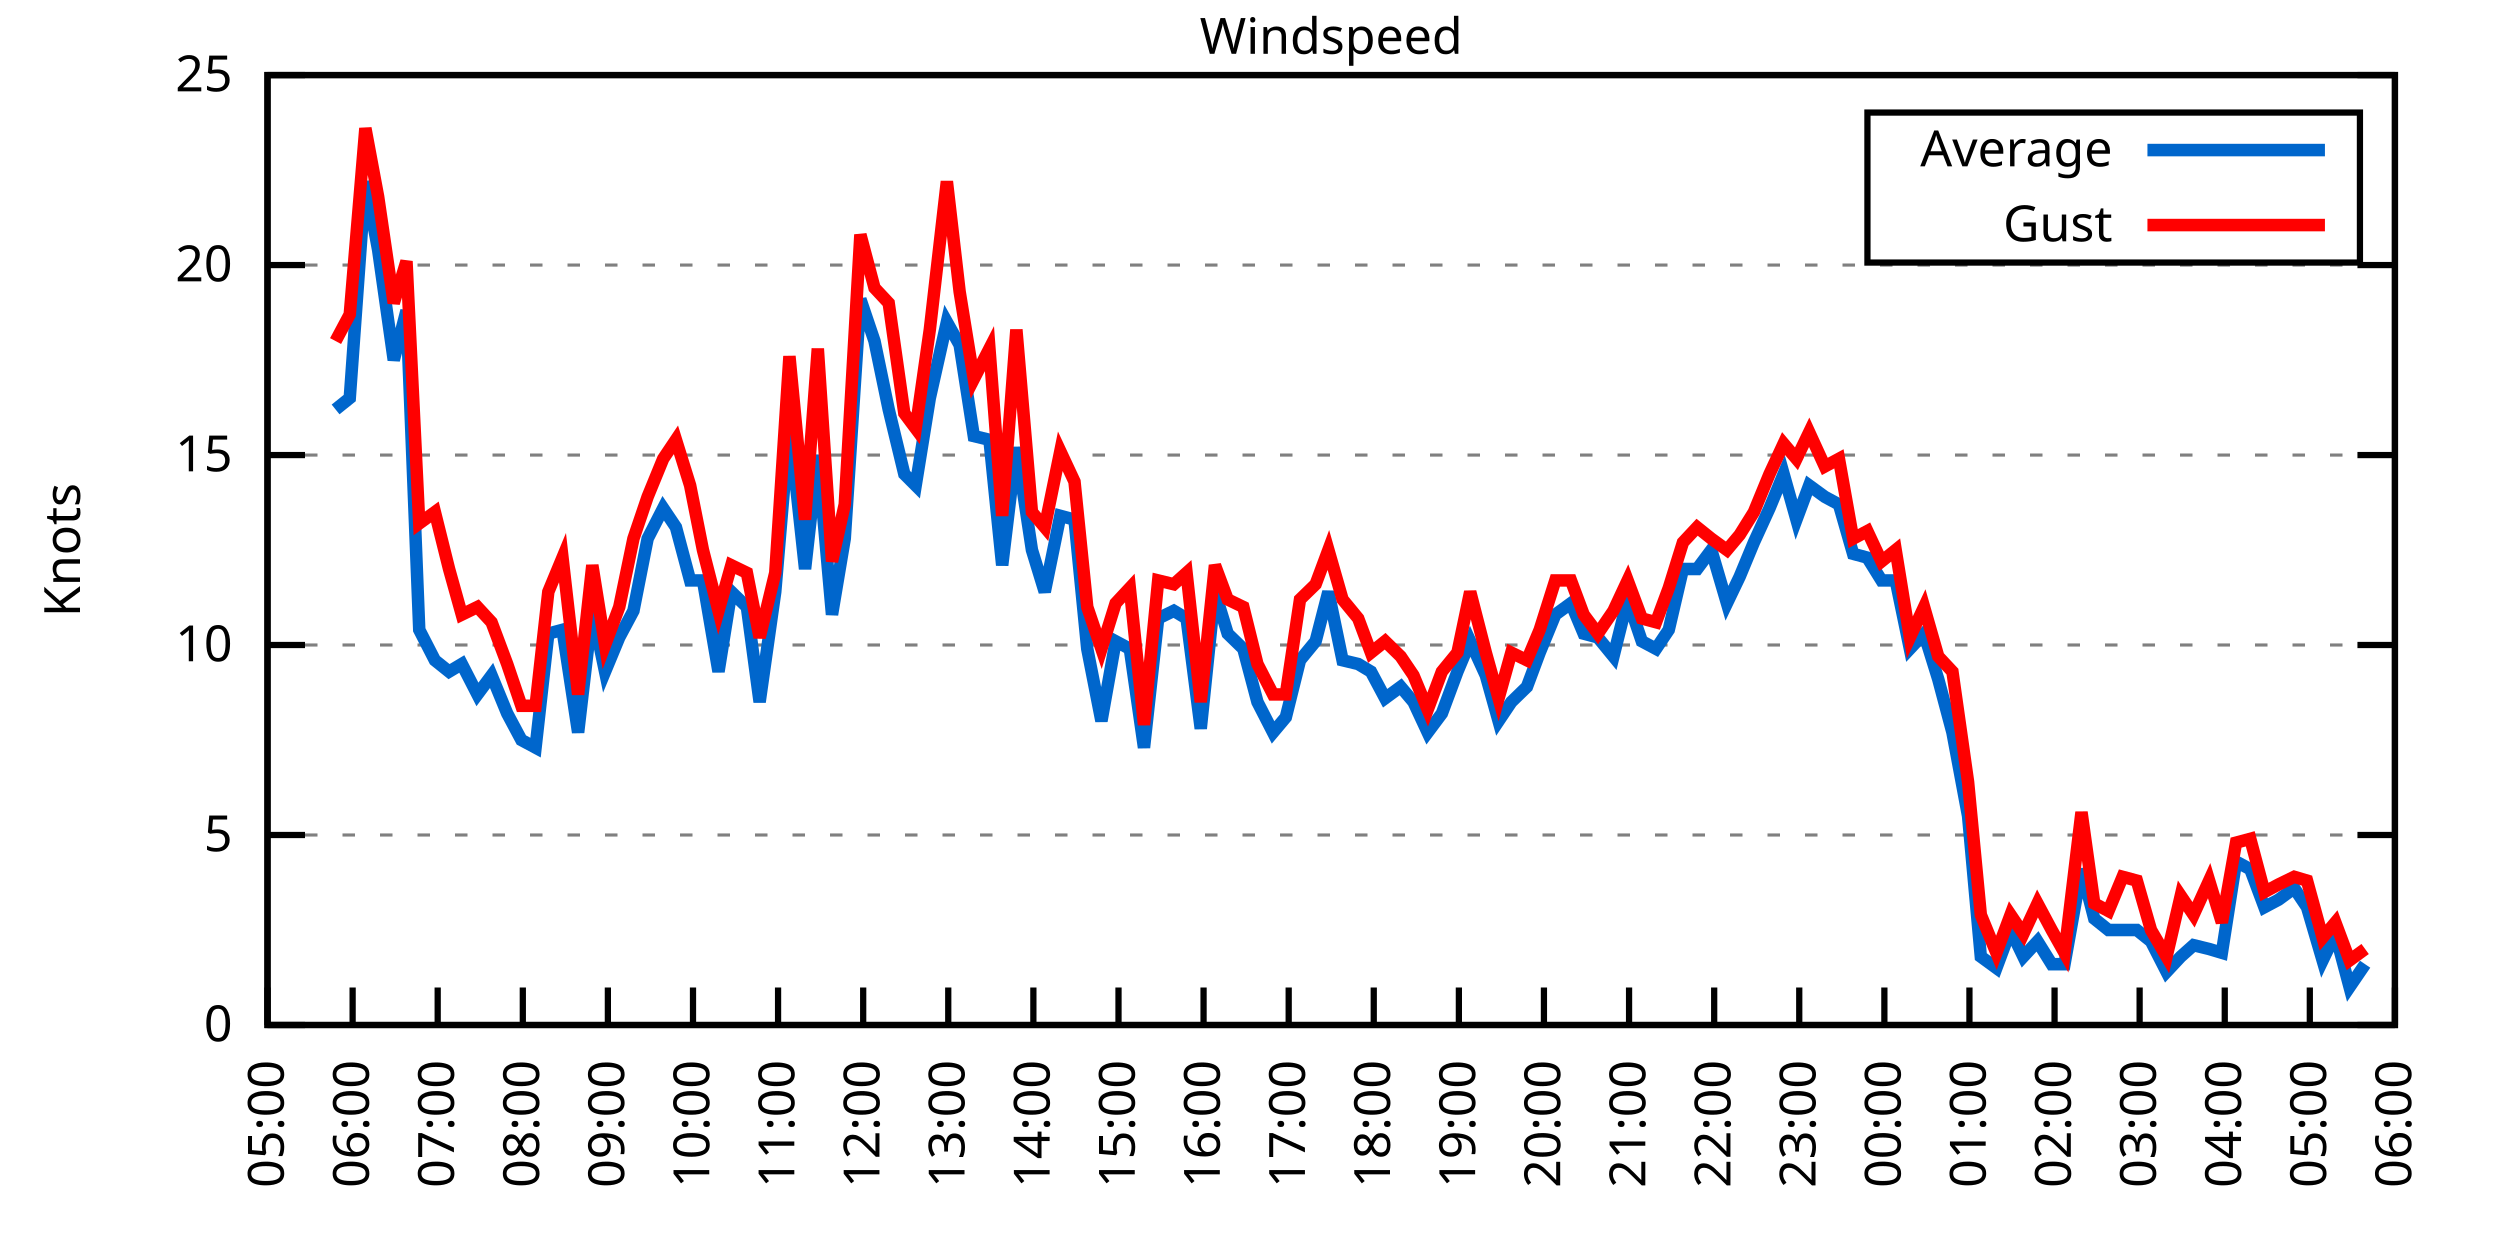
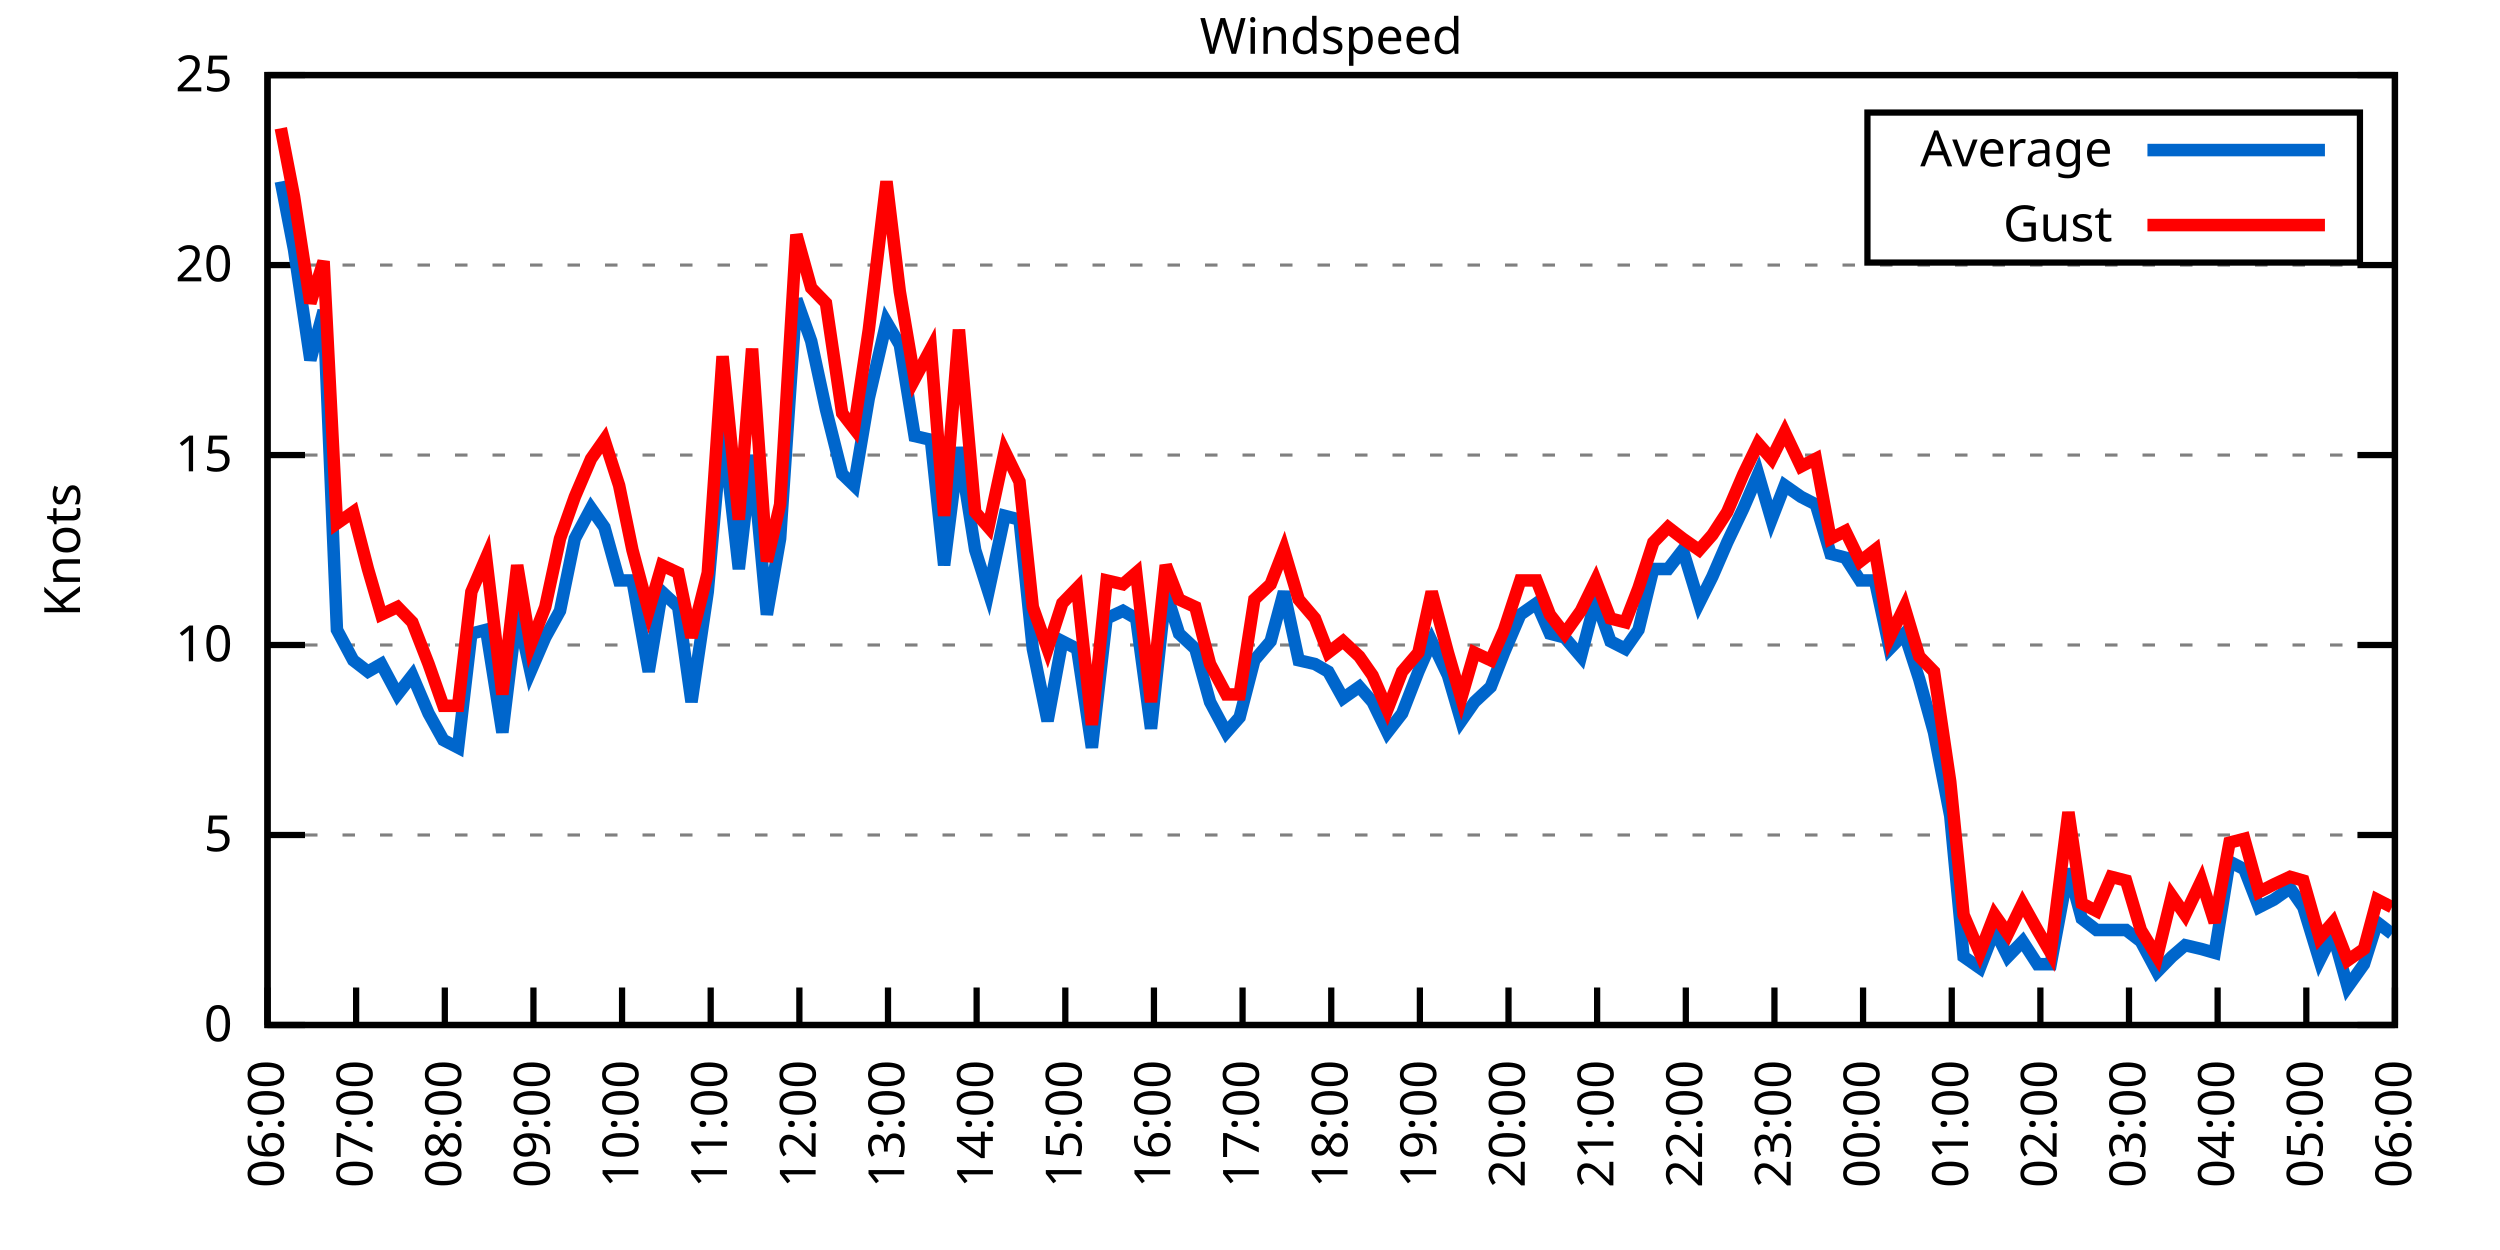
<svg xmlns="http://www.w3.org/2000/svg" xmlns:xlink="http://www.w3.org/1999/xlink" width="400" height="200" viewBox="0 0 400 200">
  <g id="gnuplot_canvas">
    <rect x="0" y="0" width="400" height="200" fill="none" />
    <defs>
      <circle id="gpDot" r="0.5" stroke-width="0.5" stroke="currentColor" />
      <path id="gpPt0" stroke-width="0.333" stroke="currentColor" d="M-1,0 h2 M0,-1 v2" />
      <path id="gpPt1" stroke-width="0.333" stroke="currentColor" d="M-1,-1 L1,1 M1,-1 L-1,1" />
      <path id="gpPt2" stroke-width="0.333" stroke="currentColor" d="M-1,0 L1,0 M0,-1 L0,1 M-1,-1 L1,1 M-1,1 L1,-1" />
      <rect id="gpPt3" stroke-width="0.333" stroke="currentColor" x="-1" y="-1" width="2" height="2" />
      <rect id="gpPt4" stroke-width="0.333" stroke="currentColor" fill="currentColor" x="-1" y="-1" width="2" height="2" />
      <circle id="gpPt5" stroke-width="0.333" stroke="currentColor" cx="0" cy="0" r="1" />
      <use xlink:href="#gpPt5" id="gpPt6" fill="currentColor" stroke="none" />
      <path id="gpPt7" stroke-width="0.333" stroke="currentColor" d="M0,-1.33 L-1.33,0.67 L1.33,0.67 z" />
      <use xlink:href="#gpPt7" id="gpPt8" fill="currentColor" stroke="none" />
      <use xlink:href="#gpPt7" id="gpPt9" stroke="currentColor" transform="rotate(180)" />
      <use xlink:href="#gpPt9" id="gpPt10" fill="currentColor" stroke="none" />
      <use xlink:href="#gpPt3" id="gpPt11" stroke="currentColor" transform="rotate(45)" />
      <use xlink:href="#gpPt11" id="gpPt12" fill="currentColor" stroke="none" />
      <path id="gpPt13" stroke-width="0.333" stroke="currentColor" d="M0,1.330 L1.265,0.411 L0.782,-1.067 L-0.782,-1.076 L-1.265,0.411 z" />
      <use xlink:href="#gpPt13" id="gpPt14" fill="currentColor" stroke="none" />
      <filter id="textbox" filterUnits="objectBoundingBox" x="0" y="0" height="1" width="1">
        <feFlood flood-color="white" flood-opacity="1" result="bgnd" />
        <feComposite in="SourceGraphic" in2="bgnd" operator="atop" />
      </filter>
      <filter id="greybox" filterUnits="objectBoundingBox" x="0" y="0" height="1" width="1">
        <feFlood flood-color="lightgrey" flood-opacity="1" result="grey" />
        <feComposite in="SourceGraphic" in2="grey" operator="atop" />
      </filter>
    </defs>
    <g fill="none" color="white" stroke="currentColor" stroke-width="1.00" stroke-linecap="butt" stroke-linejoin="miter">
</g>
    <g fill="none" color="black" stroke="currentColor" stroke-width="1.00" stroke-linecap="butt" stroke-linejoin="miter">
      <g stroke="none" shape-rendering="crispEdges">
        <polygon fill="rgb(255, 255, 255)" points="42.80,164.00 383.18,164.00 383.18,12.02 42.80,12.02 " />
      </g>
    </g>
    <g fill="none" color="black" stroke="currentColor" stroke-width="1.00" stroke-linecap="butt" stroke-linejoin="miter">
</g>
    <g fill="none" color="black" stroke="black" stroke-width="0.50" stroke-linecap="butt" stroke-linejoin="miter">
</g>
    <g fill="none" color="gray" stroke="currentColor" stroke-width="0.50" stroke-linecap="butt" stroke-linejoin="miter">
      <path stroke="gray" stroke-dasharray="2,4" class="gridline" d="M42.80,164.00 L383.19,164.00  " />
    </g>
    <g fill="none" color="gray" stroke="gray" stroke-width="1.00" stroke-linecap="butt" stroke-linejoin="miter">
</g>
    <g fill="none" color="black" stroke="currentColor" stroke-width="1.00" stroke-linecap="butt" stroke-linejoin="miter">
      <path stroke="black" d="M42.80,164.00 L48.80,164.00 M383.19,164.00 L377.19,164.00  " />
      <g transform="translate(37.20,166.60)" stroke="none" fill="black" font-family="Sans" font-size="8.00" text-anchor="end">
        <text>
          <tspan font-family="Sans"> 0</tspan>
        </text>
      </g>
    </g>
    <g fill="none" color="black" stroke="currentColor" stroke-width="1.00" stroke-linecap="butt" stroke-linejoin="miter">
</g>
    <g fill="none" color="black" stroke="black" stroke-width="0.50" stroke-linecap="butt" stroke-linejoin="miter">
</g>
    <g fill="none" color="gray" stroke="currentColor" stroke-width="0.50" stroke-linecap="butt" stroke-linejoin="miter">
      <path stroke="gray" stroke-dasharray="2,4" class="gridline" d="M42.80,133.60 L383.19,133.60  " />
    </g>
    <g fill="none" color="gray" stroke="gray" stroke-width="1.00" stroke-linecap="butt" stroke-linejoin="miter">
</g>
    <g fill="none" color="black" stroke="currentColor" stroke-width="1.00" stroke-linecap="butt" stroke-linejoin="miter">
      <path stroke="black" d="M42.80,133.60 L48.80,133.60 M383.19,133.60 L377.19,133.60  " />
      <g transform="translate(37.20,136.20)" stroke="none" fill="black" font-family="Sans" font-size="8.00" text-anchor="end">
        <text>
          <tspan font-family="Sans"> 5</tspan>
        </text>
      </g>
    </g>
    <g fill="none" color="black" stroke="currentColor" stroke-width="1.00" stroke-linecap="butt" stroke-linejoin="miter">
</g>
    <g fill="none" color="black" stroke="black" stroke-width="0.50" stroke-linecap="butt" stroke-linejoin="miter">
</g>
    <g fill="none" color="gray" stroke="currentColor" stroke-width="0.50" stroke-linecap="butt" stroke-linejoin="miter">
      <path stroke="gray" stroke-dasharray="2,4" class="gridline" d="M42.80,103.20 L383.19,103.20  " />
    </g>
    <g fill="none" color="gray" stroke="gray" stroke-width="1.00" stroke-linecap="butt" stroke-linejoin="miter">
</g>
    <g fill="none" color="black" stroke="currentColor" stroke-width="1.00" stroke-linecap="butt" stroke-linejoin="miter">
      <path stroke="black" d="M42.80,103.20 L48.80,103.20 M383.19,103.20 L377.19,103.20  " />
      <g transform="translate(37.20,105.80)" stroke="none" fill="black" font-family="Sans" font-size="8.00" text-anchor="end">
        <text>
          <tspan font-family="Sans"> 10</tspan>
        </text>
      </g>
    </g>
    <g fill="none" color="black" stroke="currentColor" stroke-width="1.00" stroke-linecap="butt" stroke-linejoin="miter">
</g>
    <g fill="none" color="black" stroke="black" stroke-width="0.50" stroke-linecap="butt" stroke-linejoin="miter">
</g>
    <g fill="none" color="gray" stroke="currentColor" stroke-width="0.50" stroke-linecap="butt" stroke-linejoin="miter">
      <path stroke="gray" stroke-dasharray="2,4" class="gridline" d="M42.80,72.81 L383.19,72.81  " />
    </g>
    <g fill="none" color="gray" stroke="gray" stroke-width="1.00" stroke-linecap="butt" stroke-linejoin="miter">
</g>
    <g fill="none" color="black" stroke="currentColor" stroke-width="1.00" stroke-linecap="butt" stroke-linejoin="miter">
      <path stroke="black" d="M42.80,72.81 L48.80,72.81 M383.19,72.81 L377.19,72.81  " />
      <g transform="translate(37.20,75.41)" stroke="none" fill="black" font-family="Sans" font-size="8.00" text-anchor="end">
        <text>
          <tspan font-family="Sans"> 15</tspan>
        </text>
      </g>
    </g>
    <g fill="none" color="black" stroke="currentColor" stroke-width="1.00" stroke-linecap="butt" stroke-linejoin="miter">
</g>
    <g fill="none" color="black" stroke="black" stroke-width="0.50" stroke-linecap="butt" stroke-linejoin="miter">
</g>
    <g fill="none" color="gray" stroke="currentColor" stroke-width="0.50" stroke-linecap="butt" stroke-linejoin="miter">
      <path stroke="gray" stroke-dasharray="2,4" class="gridline" d="M42.80,42.41 L383.19,42.41  " />
    </g>
    <g fill="none" color="gray" stroke="gray" stroke-width="1.00" stroke-linecap="butt" stroke-linejoin="miter">
</g>
    <g fill="none" color="black" stroke="currentColor" stroke-width="1.00" stroke-linecap="butt" stroke-linejoin="miter">
      <path stroke="black" d="M42.80,42.41 L48.80,42.41 M383.19,42.41 L377.19,42.41  " />
      <g transform="translate(37.20,45.01)" stroke="none" fill="black" font-family="Sans" font-size="8.00" text-anchor="end">
        <text>
          <tspan font-family="Sans"> 20</tspan>
        </text>
      </g>
    </g>
    <g fill="none" color="black" stroke="currentColor" stroke-width="1.00" stroke-linecap="butt" stroke-linejoin="miter">
</g>
    <g fill="none" color="black" stroke="black" stroke-width="0.50" stroke-linecap="butt" stroke-linejoin="miter">
</g>
    <g fill="none" color="gray" stroke="currentColor" stroke-width="0.50" stroke-linecap="butt" stroke-linejoin="miter">
      <path stroke="gray" stroke-dasharray="2,4" class="gridline" d="M42.80,12.01 L383.19,12.01  " />
    </g>
    <g fill="none" color="gray" stroke="gray" stroke-width="1.00" stroke-linecap="butt" stroke-linejoin="miter">
</g>
    <g fill="none" color="black" stroke="currentColor" stroke-width="1.00" stroke-linecap="butt" stroke-linejoin="miter">
      <path stroke="black" d="M42.80,12.01 L48.80,12.01 M383.19,12.01 L377.19,12.01  " />
      <g transform="translate(37.20,14.61)" stroke="none" fill="black" font-family="Sans" font-size="8.00" text-anchor="end">
        <text>
          <tspan font-family="Sans"> 25</tspan>
        </text>
      </g>
    </g>
    <g fill="none" color="black" stroke="currentColor" stroke-width="1.00" stroke-linecap="butt" stroke-linejoin="miter">
      <path stroke="black" d="M42.80,164.00 L42.80,158.00  " />
      <g transform="translate(45.40,169.60) rotate(270.00)" stroke="none" fill="black" font-family="Sans" font-size="8.00" text-anchor="end">
        <text>
-           <tspan font-family="Sans">05:00</tspan>
-         </text>
-       </g>
-     </g>
-     <g fill="none" color="black" stroke="currentColor" stroke-width="1.00" stroke-linecap="butt" stroke-linejoin="miter">
-       <path stroke="black" d="M56.42,164.00 L56.42,158.00  " />
-       <g transform="translate(59.02,169.60) rotate(270.00)" stroke="none" fill="black" font-family="Sans" font-size="8.00" text-anchor="end">
-         <text>
          <tspan font-family="Sans">06:00</tspan>
        </text>
      </g>
    </g>
    <g fill="none" color="black" stroke="currentColor" stroke-width="1.00" stroke-linecap="butt" stroke-linejoin="miter">
-       <path stroke="black" d="M70.03,164.00 L70.03,158.00  " />
-       <g transform="translate(72.63,169.60) rotate(270.00)" stroke="none" fill="black" font-family="Sans" font-size="8.00" text-anchor="end">
+       <path stroke="black" d="M56.98,164.00 L56.98,158.00  " />
+       <g transform="translate(59.58,169.60) rotate(270.00)" stroke="none" fill="black" font-family="Sans" font-size="8.00" text-anchor="end">
        <text>
          <tspan font-family="Sans">07:00</tspan>
        </text>
      </g>
    </g>
    <g fill="none" color="black" stroke="currentColor" stroke-width="1.00" stroke-linecap="butt" stroke-linejoin="miter">
-       <path stroke="black" d="M83.65,164.00 L83.65,158.00  " />
-       <g transform="translate(86.25,169.60) rotate(270.00)" stroke="none" fill="black" font-family="Sans" font-size="8.00" text-anchor="end">
+       <path stroke="black" d="M71.17,164.00 L71.17,158.00  " />
+       <g transform="translate(73.77,169.60) rotate(270.00)" stroke="none" fill="black" font-family="Sans" font-size="8.00" text-anchor="end">
        <text>
          <tspan font-family="Sans">08:00</tspan>
        </text>
      </g>
    </g>
    <g fill="none" color="black" stroke="currentColor" stroke-width="1.00" stroke-linecap="butt" stroke-linejoin="miter">
-       <path stroke="black" d="M97.26,164.00 L97.26,158.00  " />
-       <g transform="translate(99.86,169.60) rotate(270.00)" stroke="none" fill="black" font-family="Sans" font-size="8.00" text-anchor="end">
+       <path stroke="black" d="M85.35,164.00 L85.35,158.00  " />
+       <g transform="translate(87.95,169.60) rotate(270.00)" stroke="none" fill="black" font-family="Sans" font-size="8.00" text-anchor="end">
        <text>
          <tspan font-family="Sans">09:00</tspan>
        </text>
      </g>
    </g>
    <g fill="none" color="black" stroke="currentColor" stroke-width="1.00" stroke-linecap="butt" stroke-linejoin="miter">
-       <path stroke="black" d="M110.88,164.00 L110.88,158.00  " />
-       <g transform="translate(113.48,169.60) rotate(270.00)" stroke="none" fill="black" font-family="Sans" font-size="8.00" text-anchor="end">
+       <path stroke="black" d="M99.53,164.00 L99.53,158.00  " />
+       <g transform="translate(102.13,169.60) rotate(270.00)" stroke="none" fill="black" font-family="Sans" font-size="8.00" text-anchor="end">
        <text>
          <tspan font-family="Sans">10:00</tspan>
        </text>
      </g>
    </g>
    <g fill="none" color="black" stroke="currentColor" stroke-width="1.00" stroke-linecap="butt" stroke-linejoin="miter">
-       <path stroke="black" d="M124.49,164.00 L124.49,158.00  " />
-       <g transform="translate(127.09,169.60) rotate(270.00)" stroke="none" fill="black" font-family="Sans" font-size="8.00" text-anchor="end">
+       <path stroke="black" d="M113.71,164.00 L113.71,158.00  " />
+       <g transform="translate(116.31,169.60) rotate(270.00)" stroke="none" fill="black" font-family="Sans" font-size="8.00" text-anchor="end">
        <text>
          <tspan font-family="Sans">11:00</tspan>
        </text>
      </g>
    </g>
    <g fill="none" color="black" stroke="currentColor" stroke-width="1.00" stroke-linecap="butt" stroke-linejoin="miter">
-       <path stroke="black" d="M138.11,164.00 L138.11,158.00  " />
-       <g transform="translate(140.71,169.60) rotate(270.00)" stroke="none" fill="black" font-family="Sans" font-size="8.00" text-anchor="end">
+       <path stroke="black" d="M127.90,164.00 L127.90,158.00  " />
+       <g transform="translate(130.50,169.60) rotate(270.00)" stroke="none" fill="black" font-family="Sans" font-size="8.00" text-anchor="end">
        <text>
          <tspan font-family="Sans">12:00</tspan>
        </text>
      </g>
    </g>
    <g fill="none" color="black" stroke="currentColor" stroke-width="1.00" stroke-linecap="butt" stroke-linejoin="miter">
-       <path stroke="black" d="M151.72,164.00 L151.72,158.00  " />
-       <g transform="translate(154.32,169.60) rotate(270.00)" stroke="none" fill="black" font-family="Sans" font-size="8.00" text-anchor="end">
+       <path stroke="black" d="M142.08,164.00 L142.08,158.00  " />
+       <g transform="translate(144.68,169.60) rotate(270.00)" stroke="none" fill="black" font-family="Sans" font-size="8.00" text-anchor="end">
        <text>
          <tspan font-family="Sans">13:00</tspan>
        </text>
      </g>
    </g>
    <g fill="none" color="black" stroke="currentColor" stroke-width="1.00" stroke-linecap="butt" stroke-linejoin="miter">
-       <path stroke="black" d="M165.34,164.00 L165.34,158.00  " />
-       <g transform="translate(167.94,169.60) rotate(270.00)" stroke="none" fill="black" font-family="Sans" font-size="8.00" text-anchor="end">
+       <path stroke="black" d="M156.26,164.00 L156.26,158.00  " />
+       <g transform="translate(158.86,169.60) rotate(270.00)" stroke="none" fill="black" font-family="Sans" font-size="8.00" text-anchor="end">
        <text>
          <tspan font-family="Sans">14:00</tspan>
        </text>
      </g>
    </g>
    <g fill="none" color="black" stroke="currentColor" stroke-width="1.00" stroke-linecap="butt" stroke-linejoin="miter">
-       <path stroke="black" d="M178.96,164.00 L178.96,158.00  " />
-       <g transform="translate(181.56,169.60) rotate(270.00)" stroke="none" fill="black" font-family="Sans" font-size="8.00" text-anchor="end">
+       <path stroke="black" d="M170.45,164.00 L170.45,158.00  " />
+       <g transform="translate(173.05,169.60) rotate(270.00)" stroke="none" fill="black" font-family="Sans" font-size="8.00" text-anchor="end">
        <text>
          <tspan font-family="Sans">15:00</tspan>
        </text>
      </g>
    </g>
    <g fill="none" color="black" stroke="currentColor" stroke-width="1.00" stroke-linecap="butt" stroke-linejoin="miter">
-       <path stroke="black" d="M192.57,164.00 L192.57,158.00  " />
-       <g transform="translate(195.17,169.60) rotate(270.00)" stroke="none" fill="black" font-family="Sans" font-size="8.00" text-anchor="end">
+       <path stroke="black" d="M184.63,164.00 L184.63,158.00  " />
+       <g transform="translate(187.23,169.60) rotate(270.00)" stroke="none" fill="black" font-family="Sans" font-size="8.00" text-anchor="end">
        <text>
          <tspan font-family="Sans">16:00</tspan>
        </text>
      </g>
    </g>
    <g fill="none" color="black" stroke="currentColor" stroke-width="1.00" stroke-linecap="butt" stroke-linejoin="miter">
-       <path stroke="black" d="M206.19,164.00 L206.19,158.00  " />
-       <g transform="translate(208.79,169.60) rotate(270.00)" stroke="none" fill="black" font-family="Sans" font-size="8.00" text-anchor="end">
+       <path stroke="black" d="M198.81,164.00 L198.81,158.00  " />
+       <g transform="translate(201.41,169.60) rotate(270.00)" stroke="none" fill="black" font-family="Sans" font-size="8.00" text-anchor="end">
        <text>
          <tspan font-family="Sans">17:00</tspan>
        </text>
      </g>
    </g>
    <g fill="none" color="black" stroke="currentColor" stroke-width="1.00" stroke-linecap="butt" stroke-linejoin="miter">
-       <path stroke="black" d="M219.80,164.00 L219.80,158.00  " />
-       <g transform="translate(222.40,169.60) rotate(270.00)" stroke="none" fill="black" font-family="Sans" font-size="8.00" text-anchor="end">
+       <path stroke="black" d="M213.00,164.00 L213.00,158.00  " />
+       <g transform="translate(215.60,169.60) rotate(270.00)" stroke="none" fill="black" font-family="Sans" font-size="8.00" text-anchor="end">
        <text>
          <tspan font-family="Sans">18:00</tspan>
        </text>
      </g>
    </g>
    <g fill="none" color="black" stroke="currentColor" stroke-width="1.00" stroke-linecap="butt" stroke-linejoin="miter">
-       <path stroke="black" d="M233.42,164.00 L233.42,158.00  " />
-       <g transform="translate(236.02,169.60) rotate(270.00)" stroke="none" fill="black" font-family="Sans" font-size="8.00" text-anchor="end">
+       <path stroke="black" d="M227.18,164.00 L227.18,158.00  " />
+       <g transform="translate(229.78,169.60) rotate(270.00)" stroke="none" fill="black" font-family="Sans" font-size="8.00" text-anchor="end">
        <text>
          <tspan font-family="Sans">19:00</tspan>
        </text>
      </g>
    </g>
    <g fill="none" color="black" stroke="currentColor" stroke-width="1.00" stroke-linecap="butt" stroke-linejoin="miter">
-       <path stroke="black" d="M247.03,164.00 L247.03,158.00  " />
-       <g transform="translate(249.63,169.60) rotate(270.00)" stroke="none" fill="black" font-family="Sans" font-size="8.00" text-anchor="end">
+       <path stroke="black" d="M241.36,164.00 L241.36,158.00  " />
+       <g transform="translate(243.96,169.60) rotate(270.00)" stroke="none" fill="black" font-family="Sans" font-size="8.00" text-anchor="end">
        <text>
          <tspan font-family="Sans">20:00</tspan>
        </text>
      </g>
    </g>
    <g fill="none" color="black" stroke="currentColor" stroke-width="1.00" stroke-linecap="butt" stroke-linejoin="miter">
-       <path stroke="black" d="M260.65,164.00 L260.65,158.00  " />
-       <g transform="translate(263.25,169.60) rotate(270.00)" stroke="none" fill="black" font-family="Sans" font-size="8.00" text-anchor="end">
+       <path stroke="black" d="M255.54,164.00 L255.54,158.00  " />
+       <g transform="translate(258.14,169.60) rotate(270.00)" stroke="none" fill="black" font-family="Sans" font-size="8.00" text-anchor="end">
        <text>
          <tspan font-family="Sans">21:00</tspan>
        </text>
      </g>
    </g>
    <g fill="none" color="black" stroke="currentColor" stroke-width="1.00" stroke-linecap="butt" stroke-linejoin="miter">
-       <path stroke="black" d="M274.27,164.00 L274.27,158.00  " />
-       <g transform="translate(276.87,169.60) rotate(270.00)" stroke="none" fill="black" font-family="Sans" font-size="8.00" text-anchor="end">
+       <path stroke="black" d="M269.73,164.00 L269.73,158.00  " />
+       <g transform="translate(272.33,169.60) rotate(270.00)" stroke="none" fill="black" font-family="Sans" font-size="8.00" text-anchor="end">
        <text>
          <tspan font-family="Sans">22:00</tspan>
        </text>
      </g>
    </g>
    <g fill="none" color="black" stroke="currentColor" stroke-width="1.00" stroke-linecap="butt" stroke-linejoin="miter">
-       <path stroke="black" d="M287.88,164.00 L287.88,158.00  " />
-       <g transform="translate(290.48,169.60) rotate(270.00)" stroke="none" fill="black" font-family="Sans" font-size="8.00" text-anchor="end">
+       <path stroke="black" d="M283.91,164.00 L283.91,158.00  " />
+       <g transform="translate(286.51,169.60) rotate(270.00)" stroke="none" fill="black" font-family="Sans" font-size="8.00" text-anchor="end">
        <text>
          <tspan font-family="Sans">23:00</tspan>
        </text>
      </g>
    </g>
    <g fill="none" color="black" stroke="currentColor" stroke-width="1.00" stroke-linecap="butt" stroke-linejoin="miter">
-       <path stroke="black" d="M301.50,164.00 L301.50,158.00  " />
-       <g transform="translate(304.10,169.60) rotate(270.00)" stroke="none" fill="black" font-family="Sans" font-size="8.00" text-anchor="end">
+       <path stroke="black" d="M298.09,164.00 L298.09,158.00  " />
+       <g transform="translate(300.69,169.60) rotate(270.00)" stroke="none" fill="black" font-family="Sans" font-size="8.00" text-anchor="end">
        <text>
          <tspan font-family="Sans">00:00</tspan>
        </text>
      </g>
    </g>
    <g fill="none" color="black" stroke="currentColor" stroke-width="1.00" stroke-linecap="butt" stroke-linejoin="miter">
-       <path stroke="black" d="M315.11,164.00 L315.11,158.00  " />
-       <g transform="translate(317.71,169.60) rotate(270.00)" stroke="none" fill="black" font-family="Sans" font-size="8.00" text-anchor="end">
+       <path stroke="black" d="M312.28,164.00 L312.28,158.00  " />
+       <g transform="translate(314.88,169.60) rotate(270.00)" stroke="none" fill="black" font-family="Sans" font-size="8.00" text-anchor="end">
        <text>
          <tspan font-family="Sans">01:00</tspan>
        </text>
      </g>
    </g>
    <g fill="none" color="black" stroke="currentColor" stroke-width="1.00" stroke-linecap="butt" stroke-linejoin="miter">
-       <path stroke="black" d="M328.73,164.00 L328.73,158.00  " />
-       <g transform="translate(331.33,169.60) rotate(270.00)" stroke="none" fill="black" font-family="Sans" font-size="8.00" text-anchor="end">
+       <path stroke="black" d="M326.46,164.00 L326.46,158.00  " />
+       <g transform="translate(329.06,169.60) rotate(270.00)" stroke="none" fill="black" font-family="Sans" font-size="8.00" text-anchor="end">
        <text>
          <tspan font-family="Sans">02:00</tspan>
        </text>
      </g>
    </g>
    <g fill="none" color="black" stroke="currentColor" stroke-width="1.00" stroke-linecap="butt" stroke-linejoin="miter">
-       <path stroke="black" d="M342.34,164.00 L342.34,158.00  " />
-       <g transform="translate(344.94,169.60) rotate(270.00)" stroke="none" fill="black" font-family="Sans" font-size="8.00" text-anchor="end">
+       <path stroke="black" d="M340.64,164.00 L340.64,158.00  " />
+       <g transform="translate(343.24,169.60) rotate(270.00)" stroke="none" fill="black" font-family="Sans" font-size="8.00" text-anchor="end">
        <text>
          <tspan font-family="Sans">03:00</tspan>
        </text>
      </g>
    </g>
    <g fill="none" color="black" stroke="currentColor" stroke-width="1.00" stroke-linecap="butt" stroke-linejoin="miter">
-       <path stroke="black" d="M355.96,164.00 L355.96,158.00  " />
-       <g transform="translate(358.56,169.60) rotate(270.00)" stroke="none" fill="black" font-family="Sans" font-size="8.00" text-anchor="end">
+       <path stroke="black" d="M354.82,164.00 L354.82,158.00  " />
+       <g transform="translate(357.42,169.60) rotate(270.00)" stroke="none" fill="black" font-family="Sans" font-size="8.00" text-anchor="end">
        <text>
          <tspan font-family="Sans">04:00</tspan>
        </text>
      </g>
    </g>
    <g fill="none" color="black" stroke="currentColor" stroke-width="1.00" stroke-linecap="butt" stroke-linejoin="miter">
-       <path stroke="black" d="M369.57,164.00 L369.57,158.00  " />
-       <g transform="translate(372.17,169.60) rotate(270.00)" stroke="none" fill="black" font-family="Sans" font-size="8.00" text-anchor="end">
+       <path stroke="black" d="M369.01,164.00 L369.01,158.00  " />
+       <g transform="translate(371.61,169.60) rotate(270.00)" stroke="none" fill="black" font-family="Sans" font-size="8.00" text-anchor="end">
        <text>
          <tspan font-family="Sans">05:00</tspan>
        </text>
      </g>
    </g>
    <g fill="none" color="black" stroke="currentColor" stroke-width="1.00" stroke-linecap="butt" stroke-linejoin="miter">
      <path stroke="black" d="M383.19,164.00 L383.19,158.00  " />
      <g transform="translate(385.79,169.60) rotate(270.00)" stroke="none" fill="black" font-family="Sans" font-size="8.00" text-anchor="end">
        <text>
          <tspan font-family="Sans">06:00</tspan>
        </text>
      </g>
    </g>
    <g fill="none" color="black" stroke="currentColor" stroke-width="1.00" stroke-linecap="butt" stroke-linejoin="miter">
</g>
    <g fill="none" color="black" stroke="currentColor" stroke-width="1.00" stroke-linecap="butt" stroke-linejoin="miter">
      <path stroke="black" d="M42.80,12.01 L42.80,164.00 L383.19,164.00 L383.19,12.01 L42.80,12.01 Z  " />
    </g>
    <g fill="none" color="black" stroke="currentColor" stroke-width="1.00" stroke-linecap="butt" stroke-linejoin="miter">
</g>
    <g fill="none" color="black" stroke="currentColor" stroke-width="1.00" stroke-linecap="butt" stroke-linejoin="miter">
      <path stroke="black" d="M298.79,42.01 L298.79,18.01 L377.59,18.01 L377.59,42.01 L298.79,42.01 Z  " />
    </g>
    <g id="Windspeed_plot_1">
      <g fill="none" color="white" stroke="black" stroke-width="2.00" stroke-linecap="butt" stroke-linejoin="miter">
</g>
      <g fill="none" color="black" stroke="currentColor" stroke-width="2.00" stroke-linecap="butt" stroke-linejoin="miter">
        <g transform="translate(337.99,26.61)" stroke="none" fill="black" font-family="Sans" font-size="8.00" text-anchor="end">
          <text>
            <tspan font-family="Sans">Average</tspan>
          </text>
        </g>
      </g>
      <g fill="none" color="black" stroke="currentColor" stroke-width="2.00" stroke-linecap="butt" stroke-linejoin="miter">
-         <path stroke="rgb(  0, 102, 204)" d="M343.59,24.01 L371.99,24.01 M53.69,65.51 L55.96,63.69 L58.46,29.03 L60.50,39.98 L63.00,57.61 L65.04,49.70   L67.08,100.77 L69.58,105.64 L71.85,107.46 L73.89,106.24 L76.39,111.11 L78.65,108.07 L81.15,114.15 L83.42,118.40   L85.69,119.62 L87.73,101.38 L90.00,100.77 L92.50,117.19 L94.77,97.73 L96.81,107.46 L99.08,101.99 L101.35,97.73   L103.62,86.18 L106.11,81.32 L108.15,84.36 L110.42,92.87 L112.47,92.87 L114.96,107.46 L117.01,94.69 L119.50,97.12   L121.54,112.32 L124.04,94.69 L126.31,67.94 L128.81,91.04 L130.85,72.81 L133.12,98.34 L135.16,86.18 L137.66,47.88   L139.92,54.57 L142.19,65.51 L144.69,75.85 L146.51,77.67 L148.77,63.69 L151.50,51.53 L153.54,55.18 L155.81,69.77   L158.31,70.37 L160.35,90.44 L162.62,71.59 L165.11,88.00 L167.16,94.69 L169.65,82.53 L171.92,83.14 L173.96,103.81   L176.23,115.36 L178.50,102.60 L180.77,103.81 L183.04,119.62 L185.31,98.95 L187.81,97.73 L189.85,98.95 L192.12,116.58   L194.39,94.69 L196.43,101.38 L198.93,103.81 L201.19,112.32 L203.69,117.19 L205.73,114.76 L208.00,105.64 L210.50,102.60   L212.54,94.69 L214.81,105.64 L217.31,106.24 L219.35,107.46 L221.62,111.72 L224.11,109.89 L226.16,112.32 L228.43,117.19   L230.70,114.15 L233.19,107.46 L235.23,102.60 L237.73,108.07 L239.77,115.36 L241.81,112.32 L244.31,109.89 L246.35,104.42   L248.85,98.34 L251.35,96.52 L253.39,101.38 L255.66,101.99 L258.15,105.03 L260.42,95.91 L262.69,102.60 L264.96,103.81   L267.00,100.77 L269.27,91.04 L271.54,91.04 L273.81,88.00 L276.31,96.52 L278.35,92.26 L280.62,86.79 L283.12,81.32   L285.38,75.85 L287.43,83.14 L289.47,77.67 L291.97,79.49 L294.23,80.71 L296.50,88.61 L298.77,89.22 L301.04,92.87   L303.31,92.87 L305.58,103.81 L307.85,101.38 L310.12,108.68 L312.39,117.19 L314.89,130.56 L316.93,153.06 L319.42,154.88   L321.69,148.80 L323.74,153.06 L326.00,150.62 L328.27,154.27 L330.32,154.27 L333.04,139.07 L335.08,146.98 L337.35,148.80   L339.62,148.80 L341.89,148.80 L344.16,150.62 L346.65,155.49 L348.92,153.06 L350.97,151.23 L353.46,151.84 L355.50,152.45   L357.77,137.86 L360.04,139.07 L362.31,145.15 L364.58,143.94 L367.08,142.11 L369.12,145.15 L371.62,153.66 L373.66,149.41   L375.93,157.92 L378.42,154.27  " />
+         <path stroke="rgb(  0, 102, 204)" d="M343.59,24.01 L371.99,24.01 M44.93,29.03 L47.05,39.98 L49.66,57.61 L51.78,49.70 L53.91,100.77 L56.51,105.64   L58.87,107.46 L61.00,106.24 L63.60,111.11 L65.97,108.07 L68.57,114.15 L70.93,118.40 L73.29,119.62 L75.42,101.38   L77.78,100.77 L80.38,117.19 L82.75,97.73 L84.88,107.46 L87.24,101.99 L89.60,97.73 L91.97,86.18 L94.57,81.32   L96.70,84.36 L99.06,92.87 L101.19,92.87 L103.79,107.46 L105.91,94.69 L108.51,97.12 L110.64,112.32 L113.24,94.69   L115.61,67.94 L118.21,91.04 L120.33,72.81 L122.70,98.34 L124.82,86.18 L127.42,47.88 L129.79,54.57 L132.15,65.51   L134.75,75.85 L136.64,77.67 L139.01,63.69 L141.84,51.53 L143.97,55.18 L146.34,69.77 L148.94,70.37 L151.06,90.44   L153.43,71.59 L156.03,88.00 L158.15,94.69 L160.75,82.53 L163.12,83.14 L165.25,103.81 L167.61,115.36 L169.97,102.60   L172.34,103.81 L174.70,119.62 L177.06,98.95 L179.67,97.73 L181.79,98.95 L184.16,116.58 L186.52,94.69 L188.65,101.38   L191.25,103.81 L193.61,112.32 L196.21,117.19 L198.34,114.76 L200.70,105.64 L203.30,102.60 L205.43,94.69 L207.79,105.64   L210.39,106.24 L212.52,107.46 L214.89,111.72 L217.49,109.89 L219.61,112.32 L221.98,117.19 L224.34,114.15 L226.94,107.46   L229.07,102.60 L231.67,108.07 L233.80,115.36 L235.92,112.32 L238.52,109.89 L240.65,104.42 L243.25,98.34 L245.85,96.52   L247.98,101.38 L250.34,101.99 L252.94,105.03 L255.31,95.91 L257.67,102.60 L260.04,103.81 L262.16,100.77 L264.53,91.04   L266.89,91.04 L269.25,88.00 L271.85,96.52 L273.98,92.26 L276.35,86.79 L278.95,81.32 L281.31,75.85 L283.44,83.14   L285.56,77.67 L288.16,79.49 L290.53,80.71 L292.89,88.61 L295.26,89.22 L297.62,92.87 L299.98,92.87 L302.35,103.81   L304.71,101.38 L307.08,108.68 L309.44,117.19 L312.04,130.56 L314.17,153.06 L316.77,154.88 L319.13,148.80 L321.26,153.06   L323.62,150.62 L325.99,154.27 L328.11,154.27 L330.95,139.07 L333.08,146.98 L335.44,148.80 L337.80,148.80 L340.17,148.80   L342.53,150.62 L345.13,155.49 L347.50,153.06 L349.62,151.23 L352.22,151.84 L354.35,152.45 L356.72,137.86 L359.08,139.07   L361.44,145.15 L363.81,143.94 L366.41,142.11 L368.53,145.15 L371.13,153.66 L373.26,149.41 L375.63,157.92 L378.23,154.27   L380.35,147.59 L382.72,149.41  " />
      </g>
    </g>
    <g id="Windspeed_plot_2">
      <g fill="none" color="black" stroke="currentColor" stroke-width="2.00" stroke-linecap="butt" stroke-linejoin="miter">
        <g transform="translate(337.99,38.61)" stroke="none" fill="black" font-family="Sans" font-size="8.00" text-anchor="end">
          <text>
            <tspan font-family="Sans">Gust</tspan>
          </text>
        </g>
      </g>
      <g fill="none" color="black" stroke="currentColor" stroke-width="2.00" stroke-linecap="butt" stroke-linejoin="miter">
-         <path stroke="rgb(255,   0,   0)" d="M343.59,36.01 L371.99,36.01 M53.69,54.57 L55.96,50.31 L58.46,20.52 L60.50,31.46 L63.00,48.49 L65.04,41.80   L67.08,83.75 L69.58,81.93 L71.85,91.04 L73.89,98.34 L76.39,97.12 L78.65,99.56 L81.15,106.24 L83.42,112.93   L85.69,112.93 L87.73,94.69 L90.00,89.22 L92.50,111.11 L94.77,90.44 L96.81,103.20 L99.08,97.12 L101.35,86.18   L103.62,79.49 L106.11,73.41 L108.15,70.37 L110.42,77.67 L112.47,88.00 L114.96,97.73 L117.01,90.44 L119.50,91.65   L121.54,101.99 L124.04,91.65 L126.31,57.00 L128.81,83.14 L130.85,55.78 L133.12,89.83 L135.16,80.71 L137.66,37.54   L139.92,46.06 L142.19,48.49 L144.69,66.12 L146.51,68.55 L148.77,52.74 L151.50,29.03 L153.54,46.66 L155.81,60.65   L158.31,55.78 L160.35,82.53 L162.62,52.74 L165.11,81.93 L167.16,84.36 L169.65,72.20 L171.92,77.06 L173.96,97.12   L176.23,103.81 L178.50,96.52 L180.77,94.08 L183.04,115.97 L185.31,92.87 L187.81,93.48 L189.85,91.65 L192.12,112.32   L194.39,90.44 L196.43,95.91 L198.93,97.12 L201.19,106.24 L203.69,111.11 L205.73,111.11 L208.00,95.91 L210.50,93.48   L212.54,88.00 L214.81,95.91 L217.31,98.95 L219.35,104.42 L221.62,102.60 L224.11,105.03 L226.16,108.07 L228.43,113.54   L230.70,107.46 L233.19,104.42 L235.23,94.69 L237.73,104.42 L239.77,111.72 L241.81,104.42 L244.31,105.64 L246.35,100.77   L248.85,92.87 L251.35,92.87 L253.39,98.34 L255.66,101.38 L258.15,97.73 L260.42,92.87 L262.69,98.95 L264.96,99.56   L267.00,94.08 L269.27,86.79 L271.54,84.36 L273.81,86.18 L276.31,88.00 L278.35,85.57 L280.62,81.93 L283.12,75.85   L285.38,70.98 L287.43,73.41 L289.47,69.16 L291.97,74.63 L294.23,73.41 L296.50,86.18 L298.77,84.97 L301.04,89.83   L303.31,88.00 L305.58,101.99 L307.85,97.12 L310.12,105.03 L312.39,107.46 L314.89,125.09 L316.93,146.37 L319.42,152.45   L321.69,146.37 L323.74,149.41 L326.00,144.55 L328.27,148.80 L330.32,152.45 L333.04,129.95 L335.08,144.55 L337.35,145.76   L339.62,140.29 L341.89,140.90 L344.16,148.80 L346.65,153.06 L348.92,143.33 L350.97,146.37 L353.46,140.90 L355.50,147.59   L357.77,134.82 L360.04,134.21 L362.31,142.72 L364.58,141.51 L367.08,140.29 L369.12,140.90 L371.62,150.02 L373.66,147.59   L375.93,153.66 L378.42,151.84  " />
+         <path stroke="rgb(255,   0,   0)" d="M343.59,36.01 L371.99,36.01 M44.93,20.52 L47.05,31.46 L49.66,48.49 L51.78,41.80 L53.91,83.75 L56.51,81.93   L58.87,91.04 L61.00,98.34 L63.60,97.12 L65.97,99.56 L68.57,106.24 L70.93,112.93 L73.29,112.93 L75.42,94.69   L77.78,89.22 L80.38,111.11 L82.75,90.44 L84.88,103.20 L87.24,97.12 L89.60,86.18 L91.97,79.49 L94.57,73.41   L96.70,70.37 L99.06,77.67 L101.19,88.00 L103.79,97.73 L105.91,90.44 L108.51,91.65 L110.64,101.99 L113.24,91.65   L115.61,57.00 L118.21,83.14 L120.33,55.78 L122.70,89.83 L124.82,80.71 L127.42,37.54 L129.79,46.06 L132.15,48.49   L134.75,66.12 L136.64,68.55 L139.01,52.74 L141.84,29.03 L143.97,46.66 L146.34,60.65 L148.94,55.78 L151.06,82.53   L153.43,52.74 L156.03,81.93 L158.15,84.36 L160.75,72.20 L163.12,77.06 L165.25,97.12 L167.61,103.81 L169.97,96.52   L172.34,94.08 L174.70,115.97 L177.06,92.87 L179.67,93.48 L181.79,91.65 L184.16,112.32 L186.52,90.44 L188.65,95.91   L191.25,97.12 L193.61,106.24 L196.21,111.11 L198.34,111.11 L200.70,95.91 L203.30,93.48 L205.43,88.00 L207.79,95.91   L210.39,98.95 L212.52,104.42 L214.89,102.60 L217.49,105.03 L219.61,108.07 L221.98,113.54 L224.34,107.46 L226.94,104.42   L229.07,94.69 L231.67,104.42 L233.80,111.72 L235.92,104.42 L238.52,105.64 L240.65,100.77 L243.25,92.87 L245.85,92.87   L247.98,98.34 L250.34,101.38 L252.94,97.73 L255.31,92.87 L257.67,98.95 L260.04,99.56 L262.16,94.08 L264.53,86.79   L266.89,84.36 L269.25,86.18 L271.85,88.00 L273.98,85.57 L276.35,81.93 L278.95,75.85 L281.31,70.98 L283.44,73.41   L285.56,69.16 L288.16,74.63 L290.53,73.41 L292.89,86.18 L295.26,84.97 L297.62,89.83 L299.98,88.00 L302.35,101.99   L304.71,97.12 L307.08,105.03 L309.44,107.46 L312.04,125.09 L314.17,146.37 L316.77,152.45 L319.13,146.37 L321.26,149.41   L323.62,144.55 L325.99,148.80 L328.11,152.45 L330.95,129.95 L333.08,144.55 L335.44,145.76 L337.80,140.29 L340.17,140.90   L342.53,148.80 L345.13,153.06 L347.50,143.33 L349.62,146.37 L352.22,140.90 L354.35,147.59 L356.72,134.82 L359.08,134.21   L361.44,142.72 L363.81,141.51 L366.41,140.29 L368.53,140.90 L371.13,150.02 L373.26,147.59 L375.63,153.66 L378.23,151.84   L380.35,143.94 L382.72,145.15  " />
      </g>
    </g>
    <g fill="none" color="black" stroke="currentColor" stroke-width="2.00" stroke-linecap="butt" stroke-linejoin="miter">
</g>
    <g fill="none" color="black" stroke="black" stroke-width="1.00" stroke-linecap="butt" stroke-linejoin="miter">
</g>
    <g fill="none" color="black" stroke="currentColor" stroke-width="1.00" stroke-linecap="butt" stroke-linejoin="miter">
      <path stroke="black" d="M42.80,12.01 L42.80,164.00 L383.19,164.00 L383.19,12.01 L42.80,12.01 Z  " />
      <g transform="translate(12.80,88.01) rotate(270.00)" stroke="none" fill="black" font-family="Sans" font-size="8.00" text-anchor="middle">
        <text>
          <tspan font-family="Sans">Knots</tspan>
        </text>
      </g>
    </g>
    <g fill="none" color="black" stroke="currentColor" stroke-width="1.00" stroke-linecap="butt" stroke-linejoin="miter">
</g>
    <g fill="none" color="black" stroke="currentColor" stroke-width="1.00" stroke-linecap="butt" stroke-linejoin="miter">
      <g transform="translate(212.99,8.61)" stroke="none" fill="black" font-family="Sans" font-size="8.00" text-anchor="middle">
        <text>
          <tspan font-family="Sans">Windspeed</tspan>
        </text>
      </g>
    </g>
    <g fill="none" color="black" stroke="currentColor" stroke-width="1.00" stroke-linecap="butt" stroke-linejoin="miter">
</g>
  </g>
</svg>
